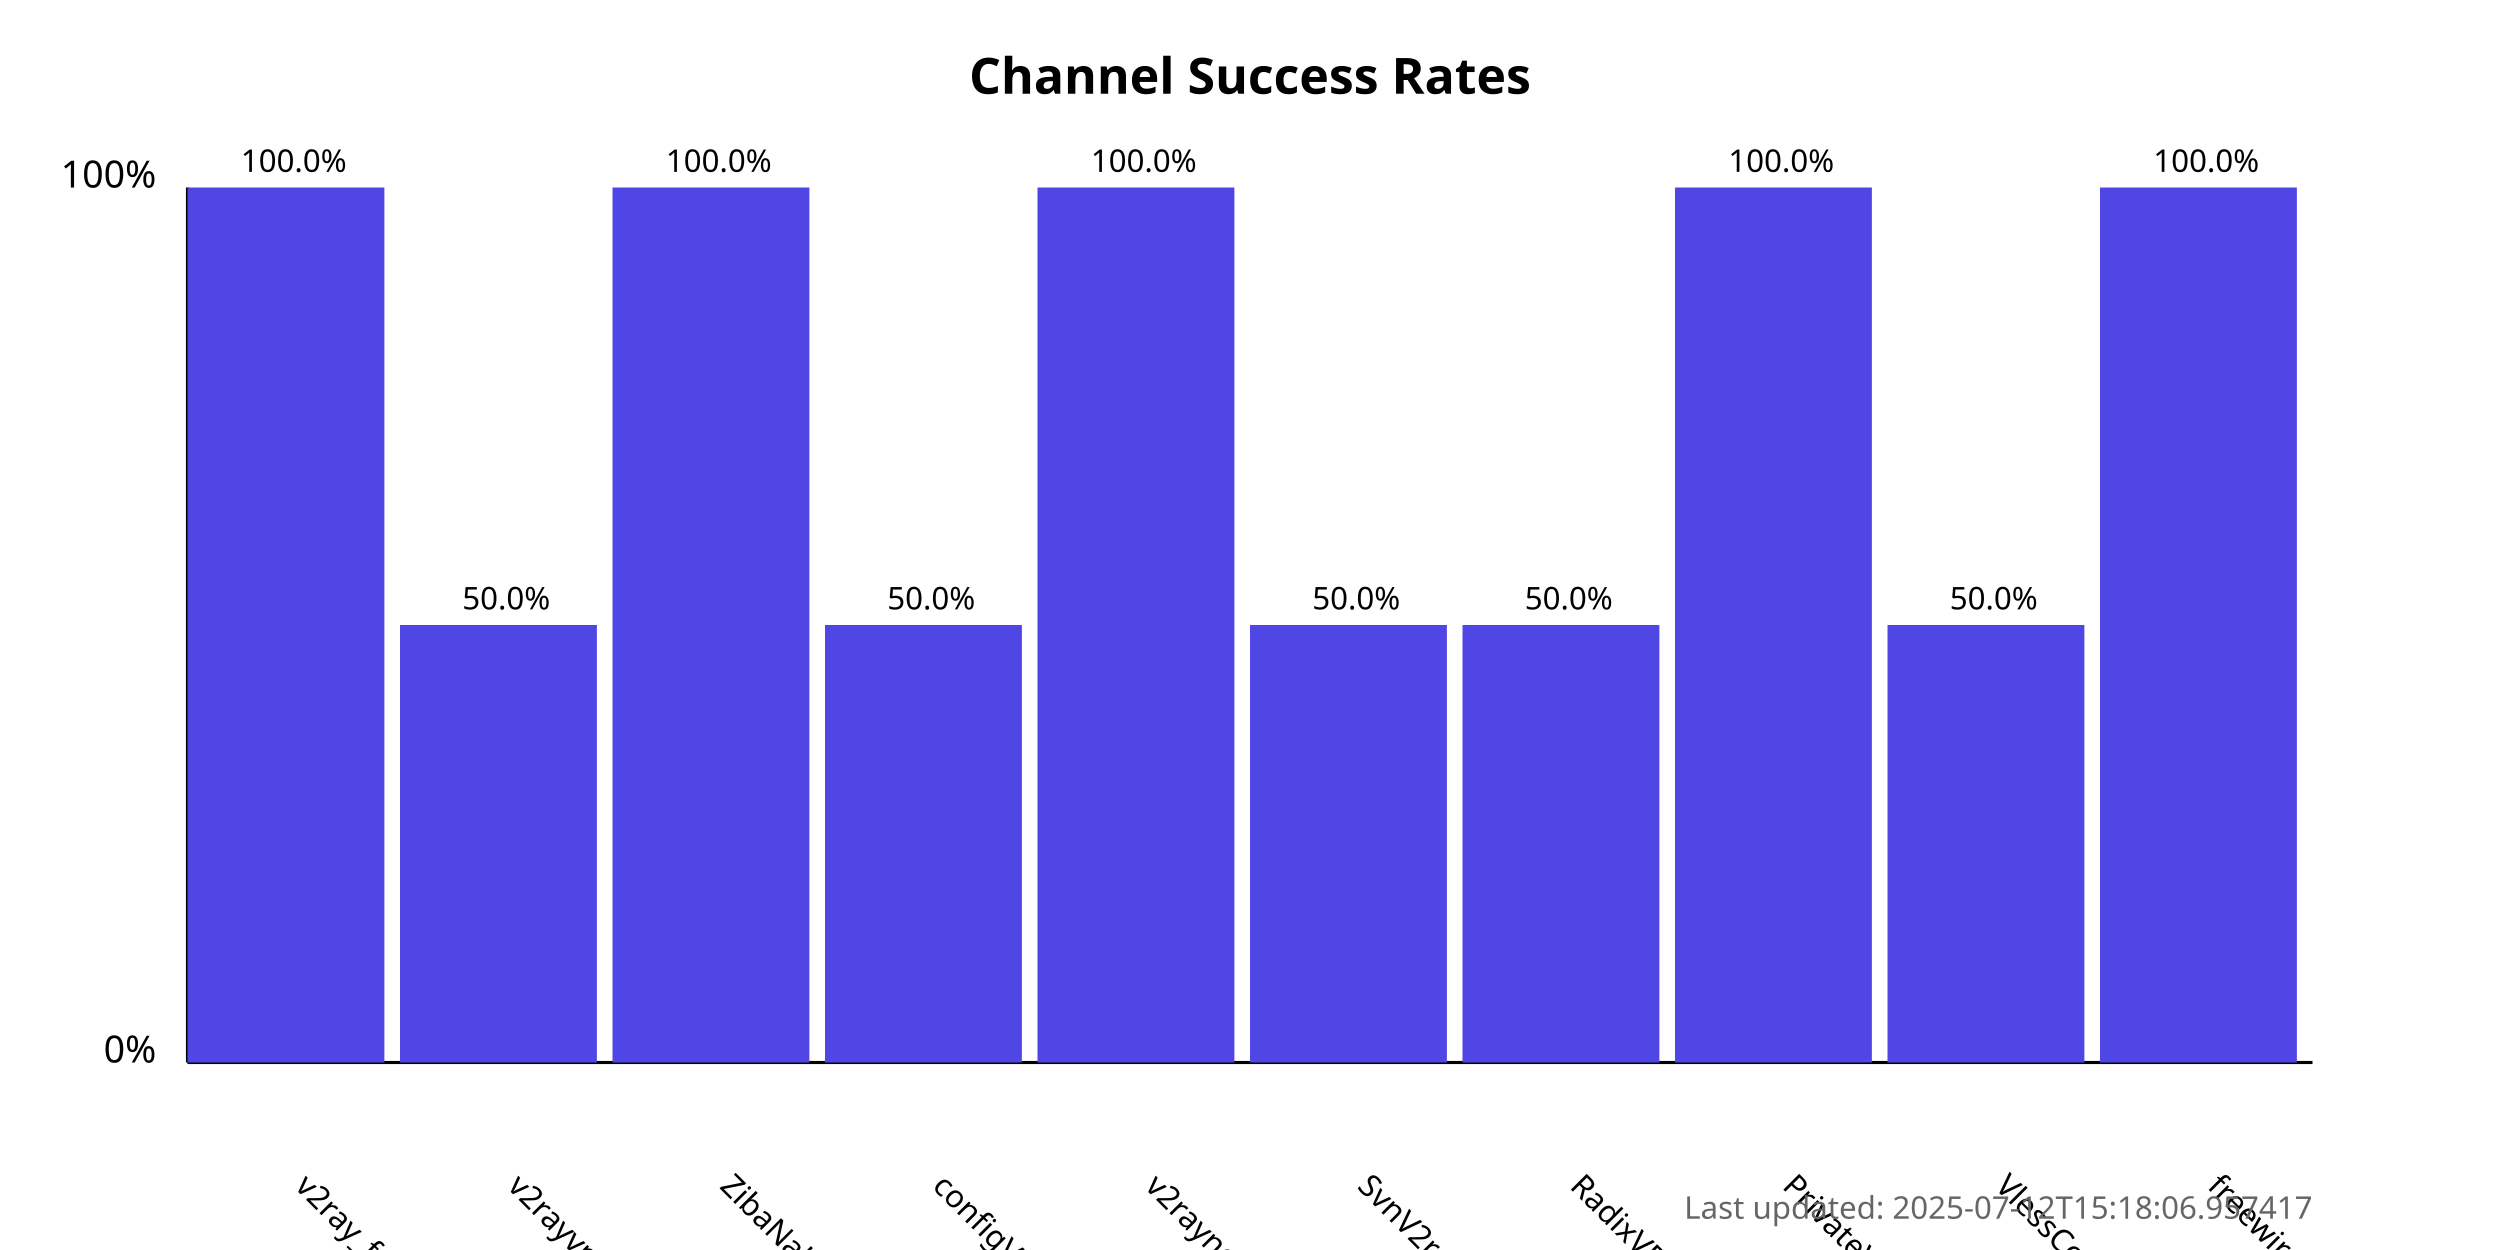
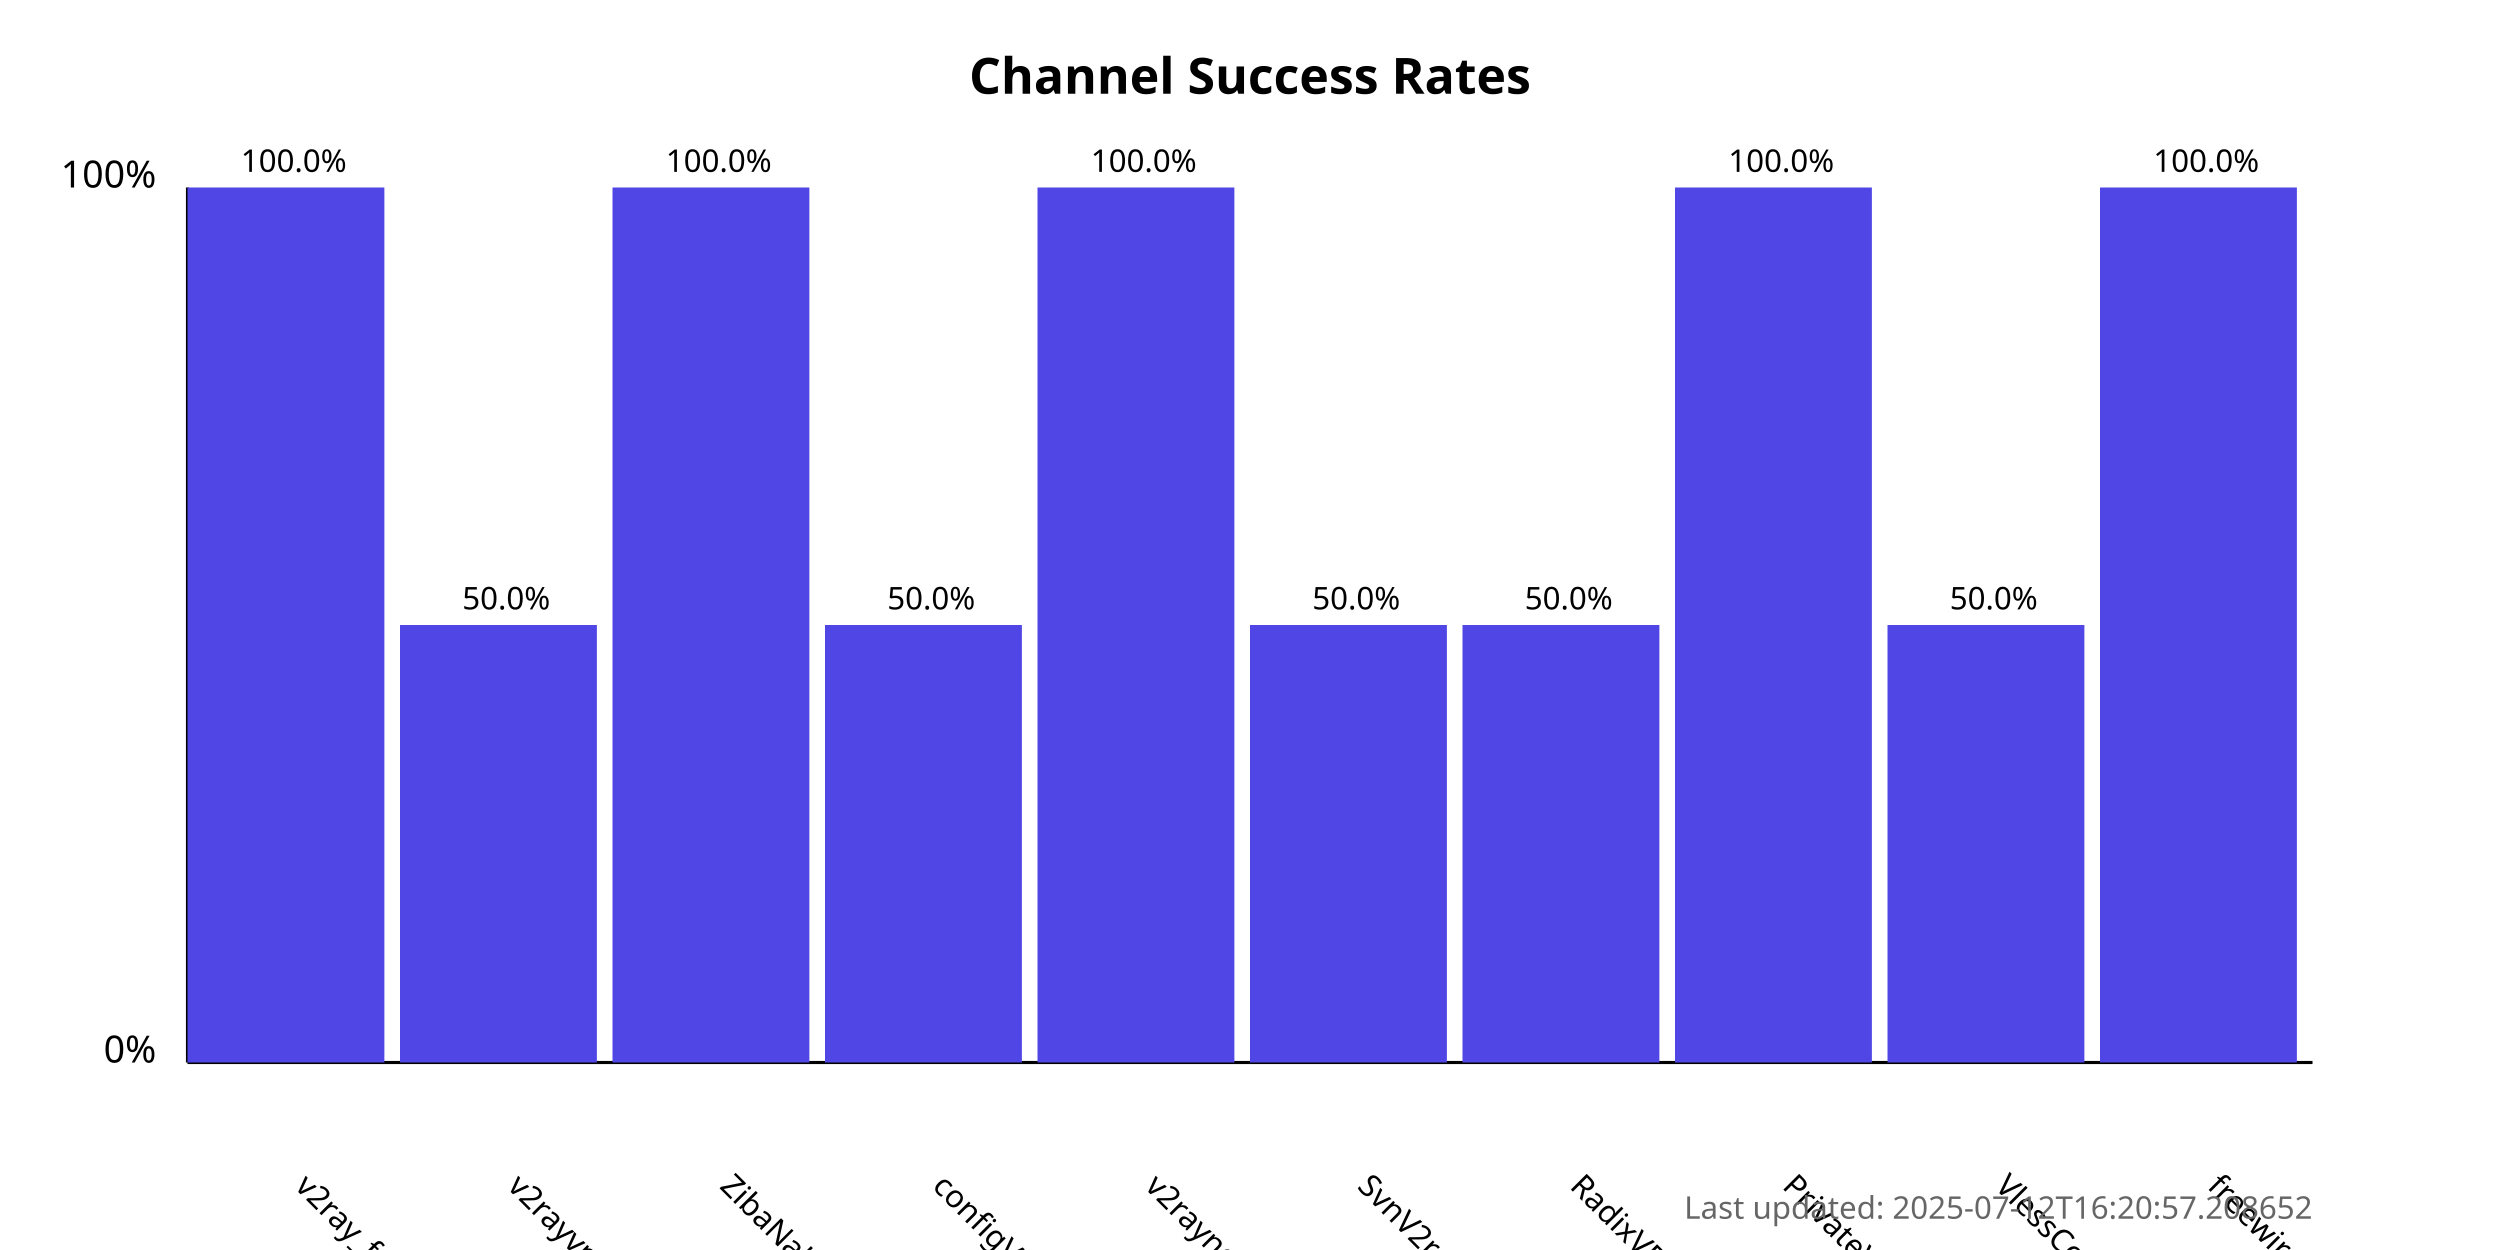
<svg xmlns="http://www.w3.org/2000/svg" width="800" height="400">
  <style>
            .chart-title { font: bold 16px sans-serif; }
            .axis-label { font: 12px sans-serif; }
            .tick-label { font: 10px sans-serif; }
            .bar { fill: #4f46e5; }
            .bar:hover { fill: #6366f1; }
            .timestamp { font: 10px sans-serif; fill: #666; }
        </style>
  <text x="400.0" y="30" text-anchor="middle" class="chart-title">
            Channel Success Rates
        </text>
  <line x1="60" y1="340" x2="60" y2="60" stroke="black" stroke-width="1" />
  <line x1="60" y1="340" x2="740" y2="340" stroke="black" stroke-width="1" />
  <text x="50" y="340" text-anchor="end" class="axis-label">0%</text>
  <text x="50" y="60" text-anchor="end" class="axis-label">100%</text>
  <g>
    <rect x="60" y="60.0" width="63.0" height="280.0" class="bar" />
    <text x="94.0" y="380" transform="rotate(45, 94.0, 380)" text-anchor="start" class="tick-label">
                v2ray_free_conf
            </text>
    <text x="94.0" y="55.0" text-anchor="middle" class="tick-label">
                100.0%
            </text>
  </g>
  <g>
    <rect x="128.0" y="200.0" width="63.0" height="140.0" class="bar" />
    <text x="162.0" y="380" transform="rotate(45, 162.0, 380)" text-anchor="start" class="tick-label">
                v2rayvpno
            </text>
    <text x="162.0" y="195.0" text-anchor="middle" class="tick-label">
                50.0%
            </text>
  </g>
  <g>
    <rect x="196.0" y="60.0" width="63.0" height="280.0" class="bar" />
    <text x="230.0" y="380" transform="rotate(45, 230.0, 380)" text-anchor="start" class="tick-label">
                ZibaNabz
            </text>
    <text x="230.0" y="55.0" text-anchor="middle" class="tick-label">
                100.0%
            </text>
  </g>
  <g>
    <rect x="264.0" y="200.0" width="63.0" height="140.0" class="bar" />
    <text x="298.0" y="380" transform="rotate(45, 298.0, 380)" text-anchor="start" class="tick-label">
                configV2rayForFree
            </text>
    <text x="298.0" y="195.0" text-anchor="middle" class="tick-label">
                50.0%
            </text>
  </g>
  <g>
    <rect x="332.0" y="60.0" width="63.0" height="280.0" class="bar" />
    <text x="366.0" y="380" transform="rotate(45, 366.0, 380)" text-anchor="start" class="tick-label">
                v2rayngvpn
            </text>
    <text x="366.0" y="55.0" text-anchor="middle" class="tick-label">
                100.0%
            </text>
  </g>
  <g>
    <rect x="400.0" y="200.0" width="63.0" height="140.0" class="bar" />
    <text x="434.0" y="380" transform="rotate(45, 434.0, 380)" text-anchor="start" class="tick-label">
                SvnV2ray
            </text>
    <text x="434.0" y="195.0" text-anchor="middle" class="tick-label">
                50.0%
            </text>
  </g>
  <g>
    <rect x="468.0" y="200.0" width="63.0" height="140.0" class="bar" />
    <text x="502.0" y="380" transform="rotate(45, 502.0, 380)" text-anchor="start" class="tick-label">
                RadixVPN
            </text>
    <text x="502.0" y="195.0" text-anchor="middle" class="tick-label">
                50.0%
            </text>
  </g>
  <g>
    <rect x="536.0" y="60.0" width="63.0" height="280.0" class="bar" />
    <text x="570.0" y="380" transform="rotate(45, 570.0, 380)" text-anchor="start" class="tick-label">
                PrivateVPNs
            </text>
    <text x="570.0" y="55.0" text-anchor="middle" class="tick-label">
                100.0%
            </text>
  </g>
  <g>
    <rect x="604.0" y="200.0" width="63.0" height="140.0" class="bar" />
    <text x="638.0" y="380" transform="rotate(45, 638.0, 380)" text-anchor="start" class="tick-label">
                VlessConfig
            </text>
    <text x="638.0" y="195.0" text-anchor="middle" class="tick-label">
                50.0%
            </text>
  </g>
  <g>
    <rect x="672.0" y="60.0" width="63.0" height="280.0" class="bar" />
    <text x="706.0" y="380" transform="rotate(45, 706.0, 380)" text-anchor="start" class="tick-label">
                freewireguard
            </text>
    <text x="706.0" y="55.0" text-anchor="middle" class="tick-label">
                100.0%
            </text>
  </g>
  <text x="740" y="390" text-anchor="end" class="timestamp">
-             Last updated: 2025-07-12T15:18:06.957417
+             Last updated: 2025-07-12T16:20:57.208652
        </text>
</svg>
